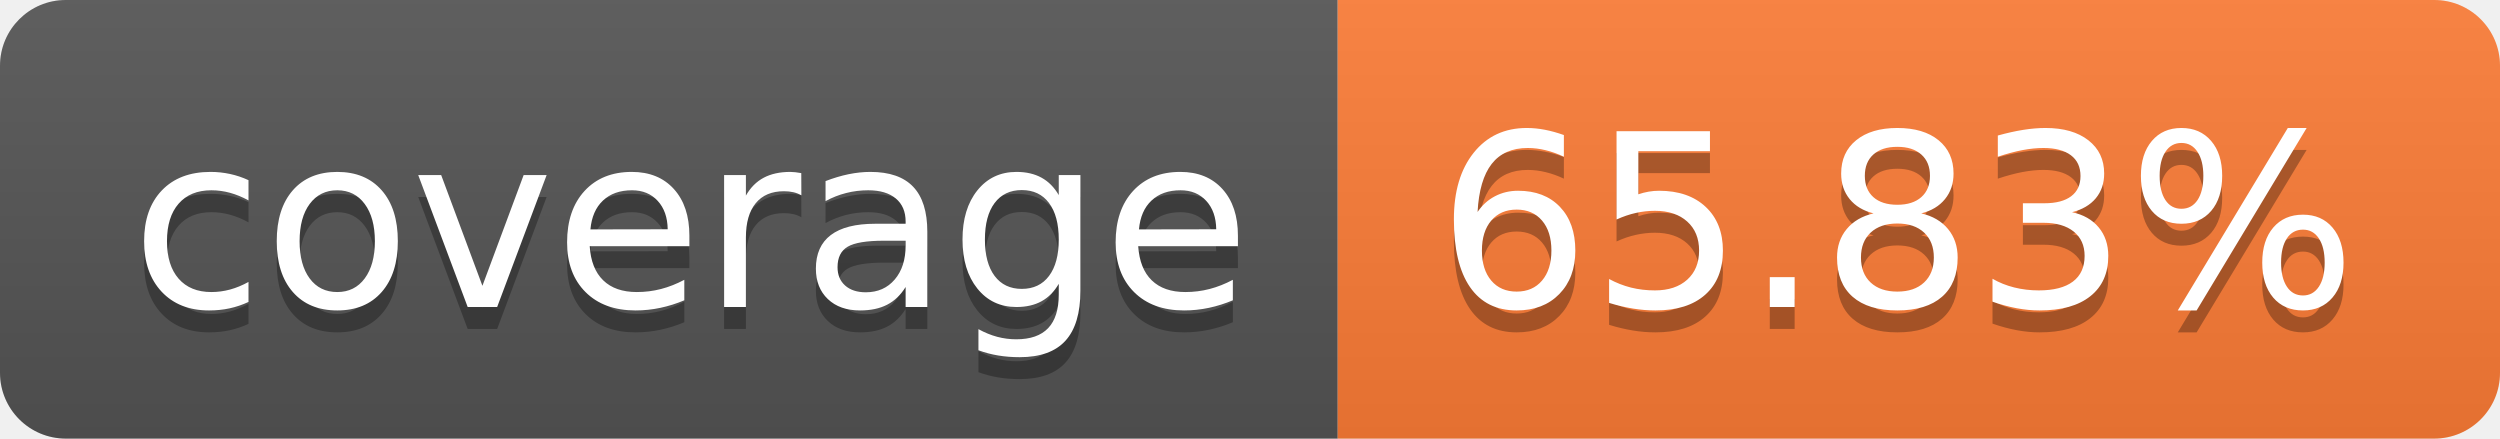
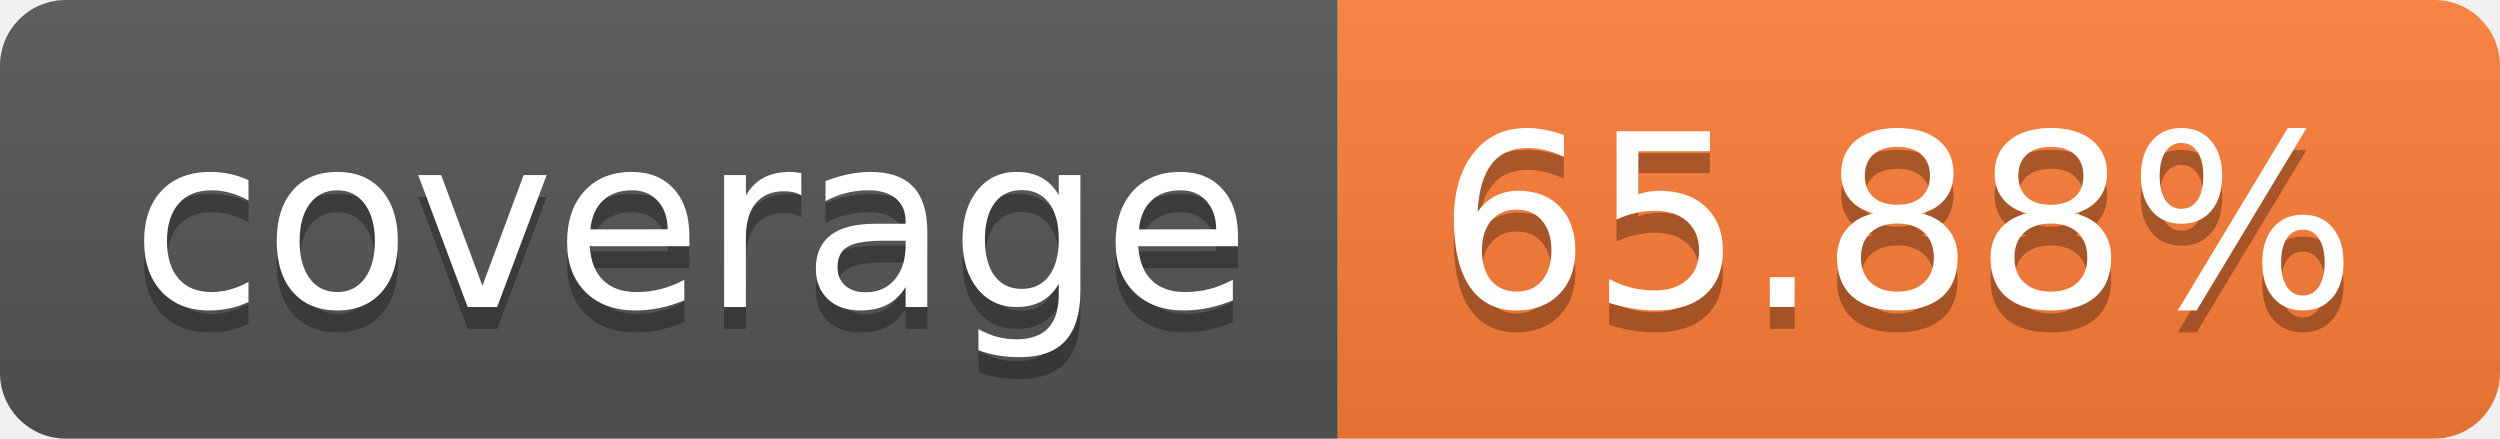
- <svg xmlns="http://www.w3.org/2000/svg" width="114" height="20" role="img" aria-label="coverage: 65.83%">
+ <svg xmlns="http://www.w3.org/2000/svg" width="114" height="20" role="img" aria-label="coverage: 65.88%">
  <linearGradient id="s" x2="0" y2="100%">
    <stop offset="0" stop-color="#bbb" stop-opacity=".1" />
    <stop offset="1" stop-opacity=".1" />
  </linearGradient>
  <clipPath id="r">
    <rect width="114" height="20" rx="3" fill="#fff" />
  </clipPath>
  <g clip-path="url(#r)">
    <rect width="61" height="20" fill="#555" />
    <rect x="61" width="53" height="20" fill="#fe7d37" />
    <rect width="114" height="20" fill="url(#s)" />
  </g>
  <g fill="#fff" text-anchor="middle" font-family="Verdana,Geneva,DejaVu Sans,sans-serif" text-rendering="geometricPrecision" font-size="110">
    <text aria-hidden="true" x="315" y="150" fill="#010101" fill-opacity=".3" transform="scale(.1)" textLength="510">coverage</text>
    <text x="315" y="140" transform="scale(.1)" fill="#fff" textLength="510">coverage</text>
-     <text aria-hidden="true" x="865" y="150" fill="#010101" fill-opacity=".3" transform="scale(.1)" textLength="430">65.83%</text>
-     <text x="865" y="140" transform="scale(.1)" fill="#fff" textLength="430">65.83%</text>
+     <text aria-hidden="true" x="865" y="150" fill="#010101" fill-opacity=".3" transform="scale(.1)" textLength="430">65.88%</text>
+     <text x="865" y="140" transform="scale(.1)" fill="#fff" textLength="430">65.88%</text>
  </g>
</svg>
